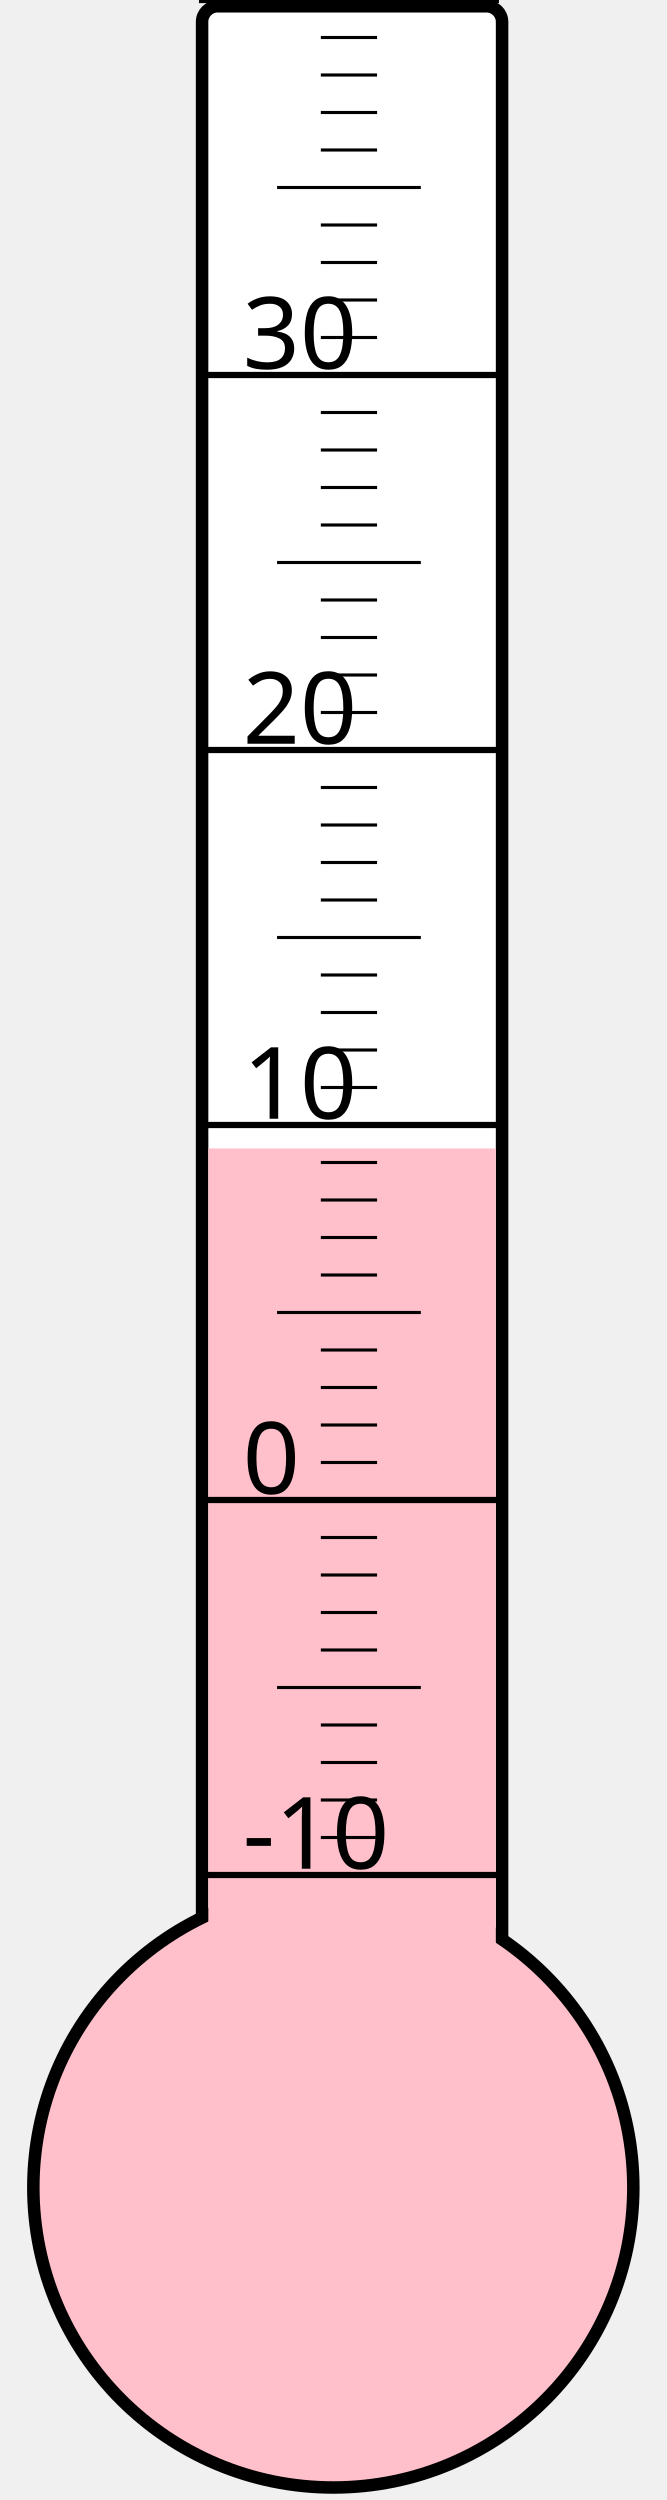
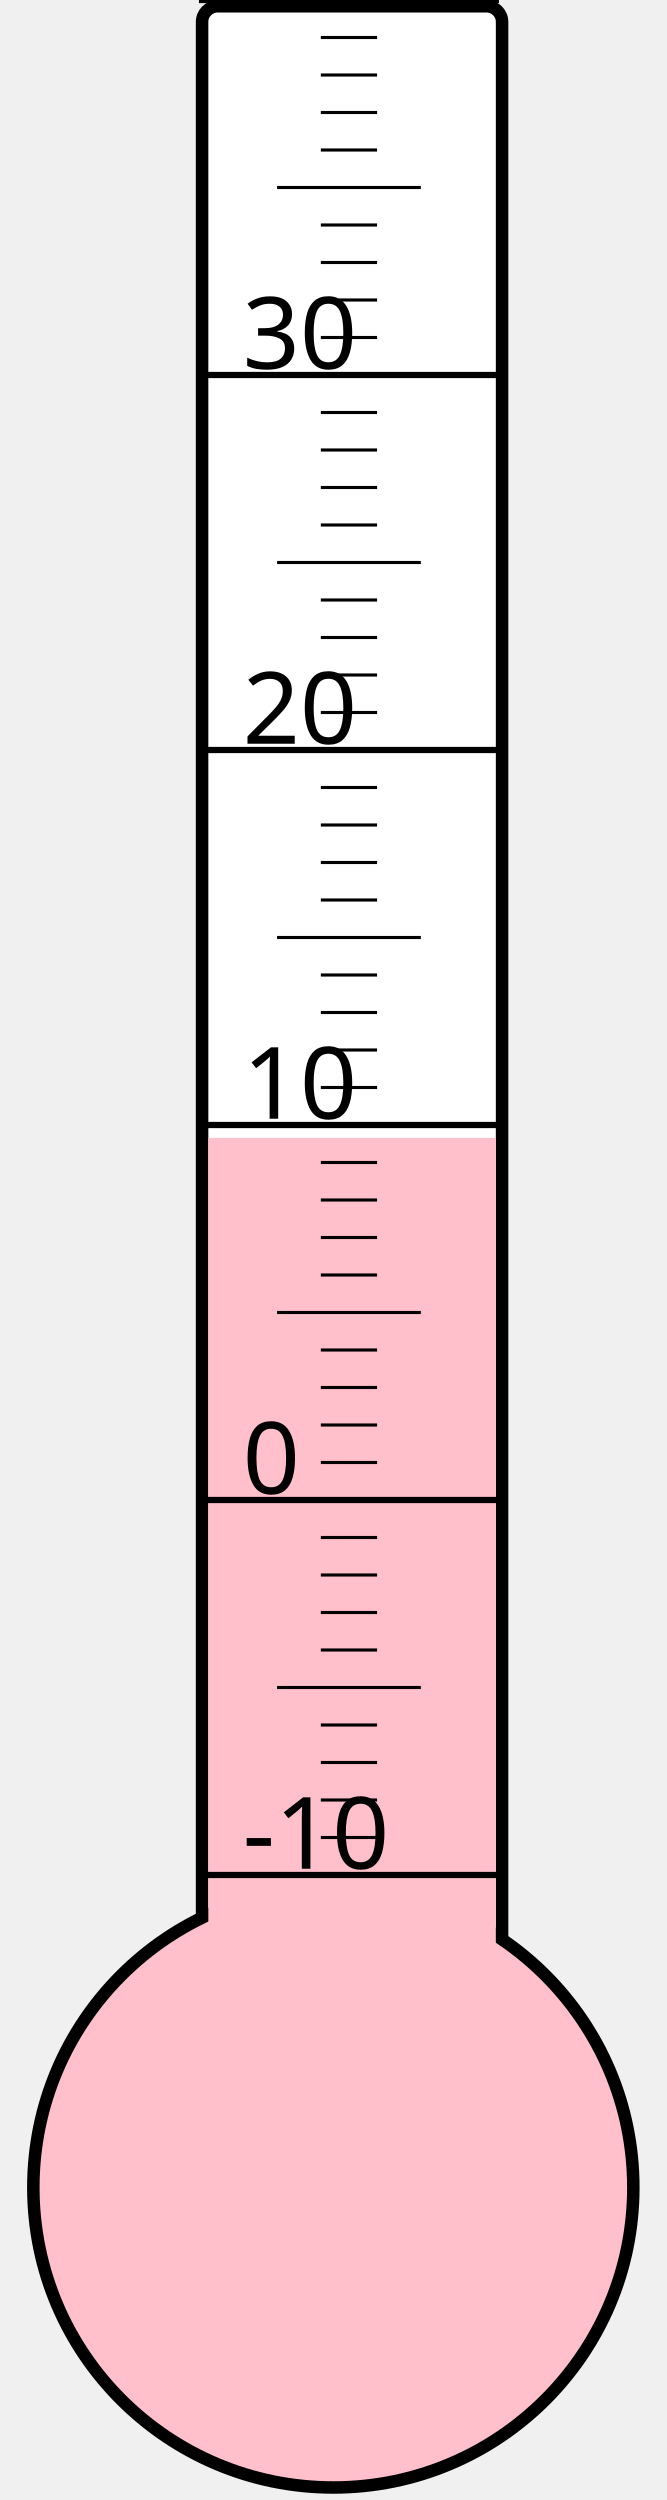
<svg xmlns="http://www.w3.org/2000/svg" width="40px" height="150px" viewBox="0 0 200 800">
  <rect width="200" height="800" x="0" y="0" style="fill: #ffffeb; fill-opacity: 0;" />
  <rect width="96" height="680" x="58" y="2" rx="5" ry="5" style="fill: white; fill-opacity: 1; stroke: black; stroke-width: 4;" />
  <circle cx="100" cy="700" r="96" style="fill: pink; stroke: black; stroke-width: 4;" />
-   <rect width="92" height="332.5" x="60" y="367.5" style="fill: pink; fill-opacity: 1; stroke-width: 0;" />
+   <rect width="92" height="335.875" x="60" y="364.125" style="fill: pink; fill-opacity: 1; stroke-width: 0;" />
  <text x="71" y="598" style="font-family: sans-serif; font-size: 24pt;">-10</text>
  <text x="71" y="478" style="font-family: sans-serif; font-size: 24pt;">0</text>
  <text x="71" y="358" style="font-family: sans-serif; font-size: 24pt;">10</text>
  <text x="71" y="238" style="font-family: sans-serif; font-size: 24pt;">20</text>
  <text x="71" y="118" style="font-family: sans-serif; font-size: 24pt;">30</text>
  <g style="stroke: black;">
    <line x1="57" y1="600" x2="153" y2="600" style="stroke-width: 2;" />
    <line x1="96" y1="588" x2="114" y2="588" style="stroke-width: 1;" />
    <line x1="96" y1="576" x2="114" y2="576" style="stroke-width: 1;" />
    <line x1="96" y1="564" x2="114" y2="564" style="stroke-width: 1;" />
    <line x1="96" y1="552" x2="114" y2="552" style="stroke-width: 1;" />
    <line x1="82" y1="540" x2="128" y2="540" style="stroke-width: 1;" />
    <line x1="96" y1="528" x2="114" y2="528" style="stroke-width: 1;" />
    <line x1="96" y1="516" x2="114" y2="516" style="stroke-width: 1;" />
    <line x1="96" y1="504" x2="114" y2="504" style="stroke-width: 1;" />
    <line x1="96" y1="492" x2="114" y2="492" style="stroke-width: 1;" />
    <line x1="57" y1="480" x2="153" y2="480" style="stroke-width: 2;" />
    <line x1="96" y1="468" x2="114" y2="468" style="stroke-width: 1;" />
    <line x1="96" y1="456" x2="114" y2="456" style="stroke-width: 1;" />
    <line x1="96" y1="444" x2="114" y2="444" style="stroke-width: 1;" />
    <line x1="96" y1="432" x2="114" y2="432" style="stroke-width: 1;" />
    <line x1="82" y1="420" x2="128" y2="420" style="stroke-width: 1;" />
    <line x1="96" y1="408" x2="114" y2="408" style="stroke-width: 1;" />
    <line x1="96" y1="396" x2="114" y2="396" style="stroke-width: 1;" />
    <line x1="96" y1="384" x2="114" y2="384" style="stroke-width: 1;" />
    <line x1="96" y1="372" x2="114" y2="372" style="stroke-width: 1;" />
    <line x1="57" y1="360" x2="153" y2="360" style="stroke-width: 2;" />
    <line x1="96" y1="348" x2="114" y2="348" style="stroke-width: 1;" />
    <line x1="96" y1="336" x2="114" y2="336" style="stroke-width: 1;" />
    <line x1="96" y1="324" x2="114" y2="324" style="stroke-width: 1;" />
    <line x1="96" y1="312" x2="114" y2="312" style="stroke-width: 1;" />
    <line x1="82" y1="300" x2="128" y2="300" style="stroke-width: 1;" />
    <line x1="96" y1="288" x2="114" y2="288" style="stroke-width: 1;" />
    <line x1="96" y1="276" x2="114" y2="276" style="stroke-width: 1;" />
    <line x1="96" y1="264" x2="114" y2="264" style="stroke-width: 1;" />
    <line x1="96" y1="252" x2="114" y2="252" style="stroke-width: 1;" />
    <line x1="57" y1="240" x2="153" y2="240" style="stroke-width: 2;" />
    <line x1="96" y1="228" x2="114" y2="228" style="stroke-width: 1;" />
    <line x1="96" y1="216" x2="114" y2="216" style="stroke-width: 1;" />
    <line x1="96" y1="204" x2="114" y2="204" style="stroke-width: 1;" />
    <line x1="96" y1="192" x2="114" y2="192" style="stroke-width: 1;" />
    <line x1="82" y1="180" x2="128" y2="180" style="stroke-width: 1;" />
    <line x1="96" y1="168" x2="114" y2="168" style="stroke-width: 1;" />
    <line x1="96" y1="156" x2="114" y2="156" style="stroke-width: 1;" />
    <line x1="96" y1="144" x2="114" y2="144" style="stroke-width: 1;" />
    <line x1="96" y1="132" x2="114" y2="132" style="stroke-width: 1;" />
    <line x1="57" y1="120" x2="153" y2="120" style="stroke-width: 2;" />
    <line x1="96" y1="108" x2="114" y2="108" style="stroke-width: 1;" />
    <line x1="96" y1="96" x2="114" y2="96" style="stroke-width: 1;" />
    <line x1="96" y1="84" x2="114" y2="84" style="stroke-width: 1;" />
    <line x1="96" y1="72" x2="114" y2="72" style="stroke-width: 1;" />
    <line x1="82" y1="60" x2="128" y2="60" style="stroke-width: 1;" />
    <line x1="96" y1="48" x2="114" y2="48" style="stroke-width: 1;" />
    <line x1="96" y1="36" x2="114" y2="36" style="stroke-width: 1;" />
    <line x1="96" y1="24" x2="114" y2="24" style="stroke-width: 1;" />
    <line x1="96" y1="12" x2="114" y2="12" style="stroke-width: 1;" />
    <line x1="57" y1="0" x2="153" y2="0" style="stroke-width: 2;" />
  </g>
</svg>
